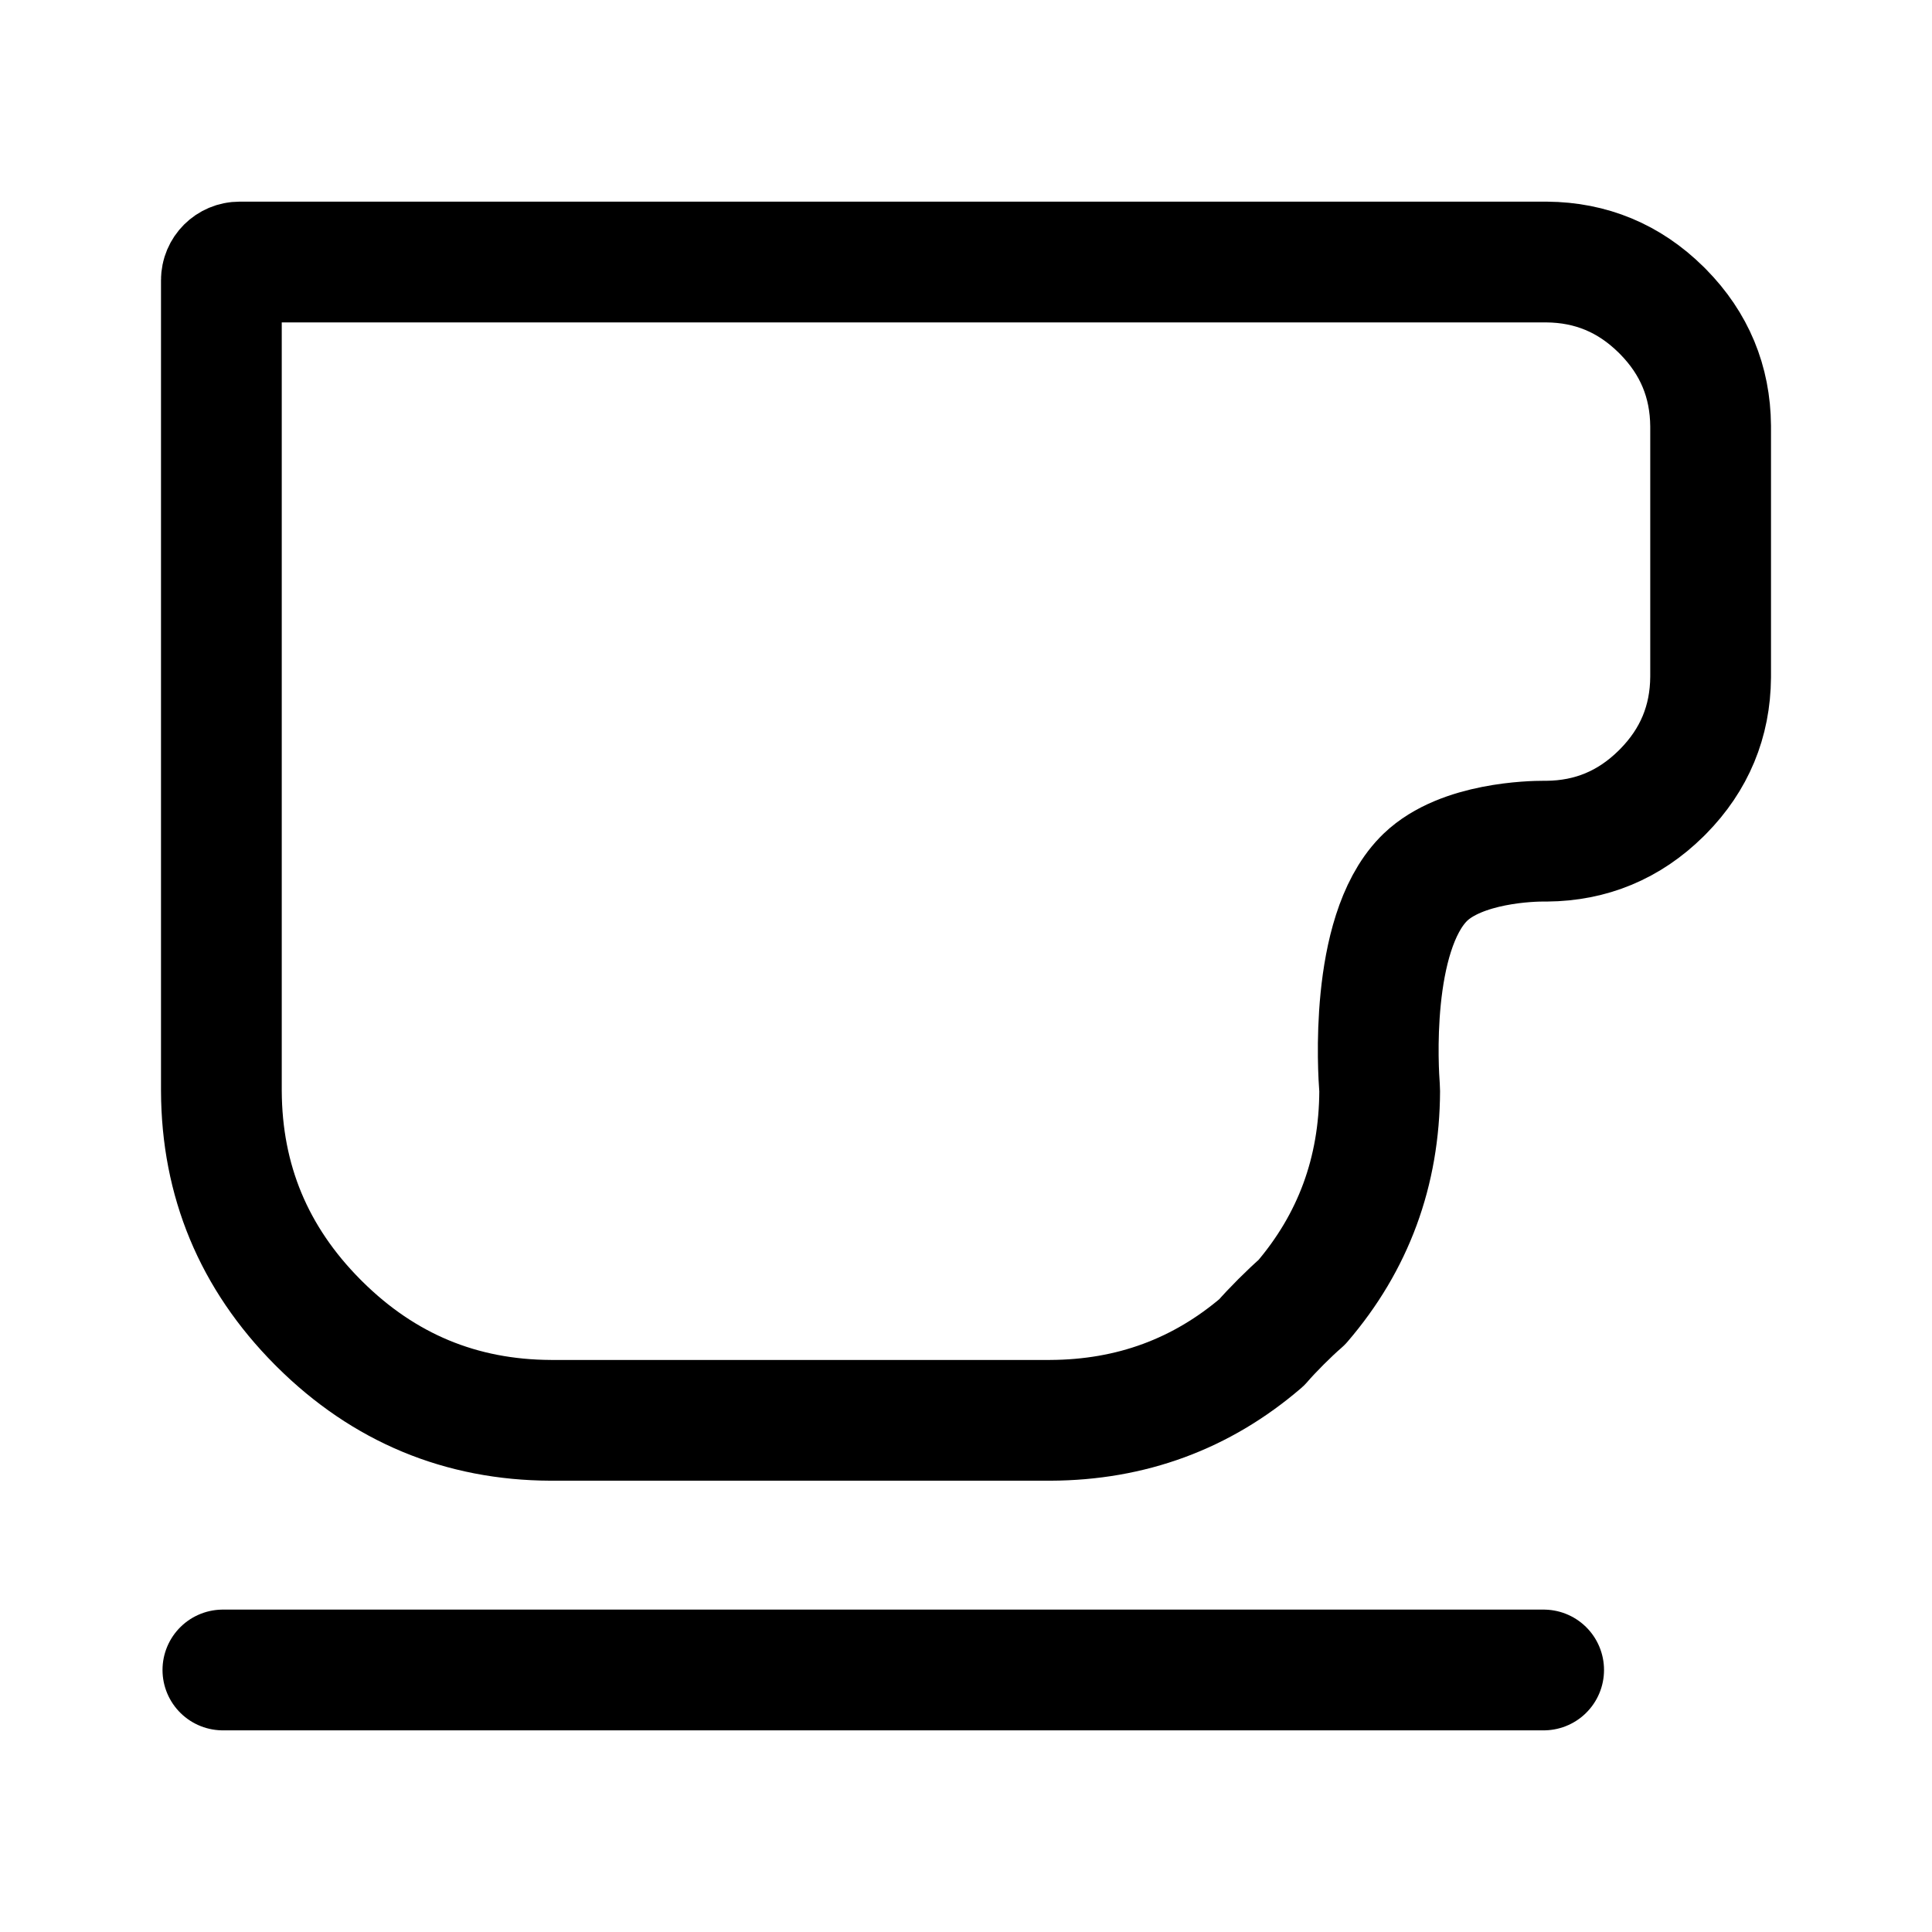
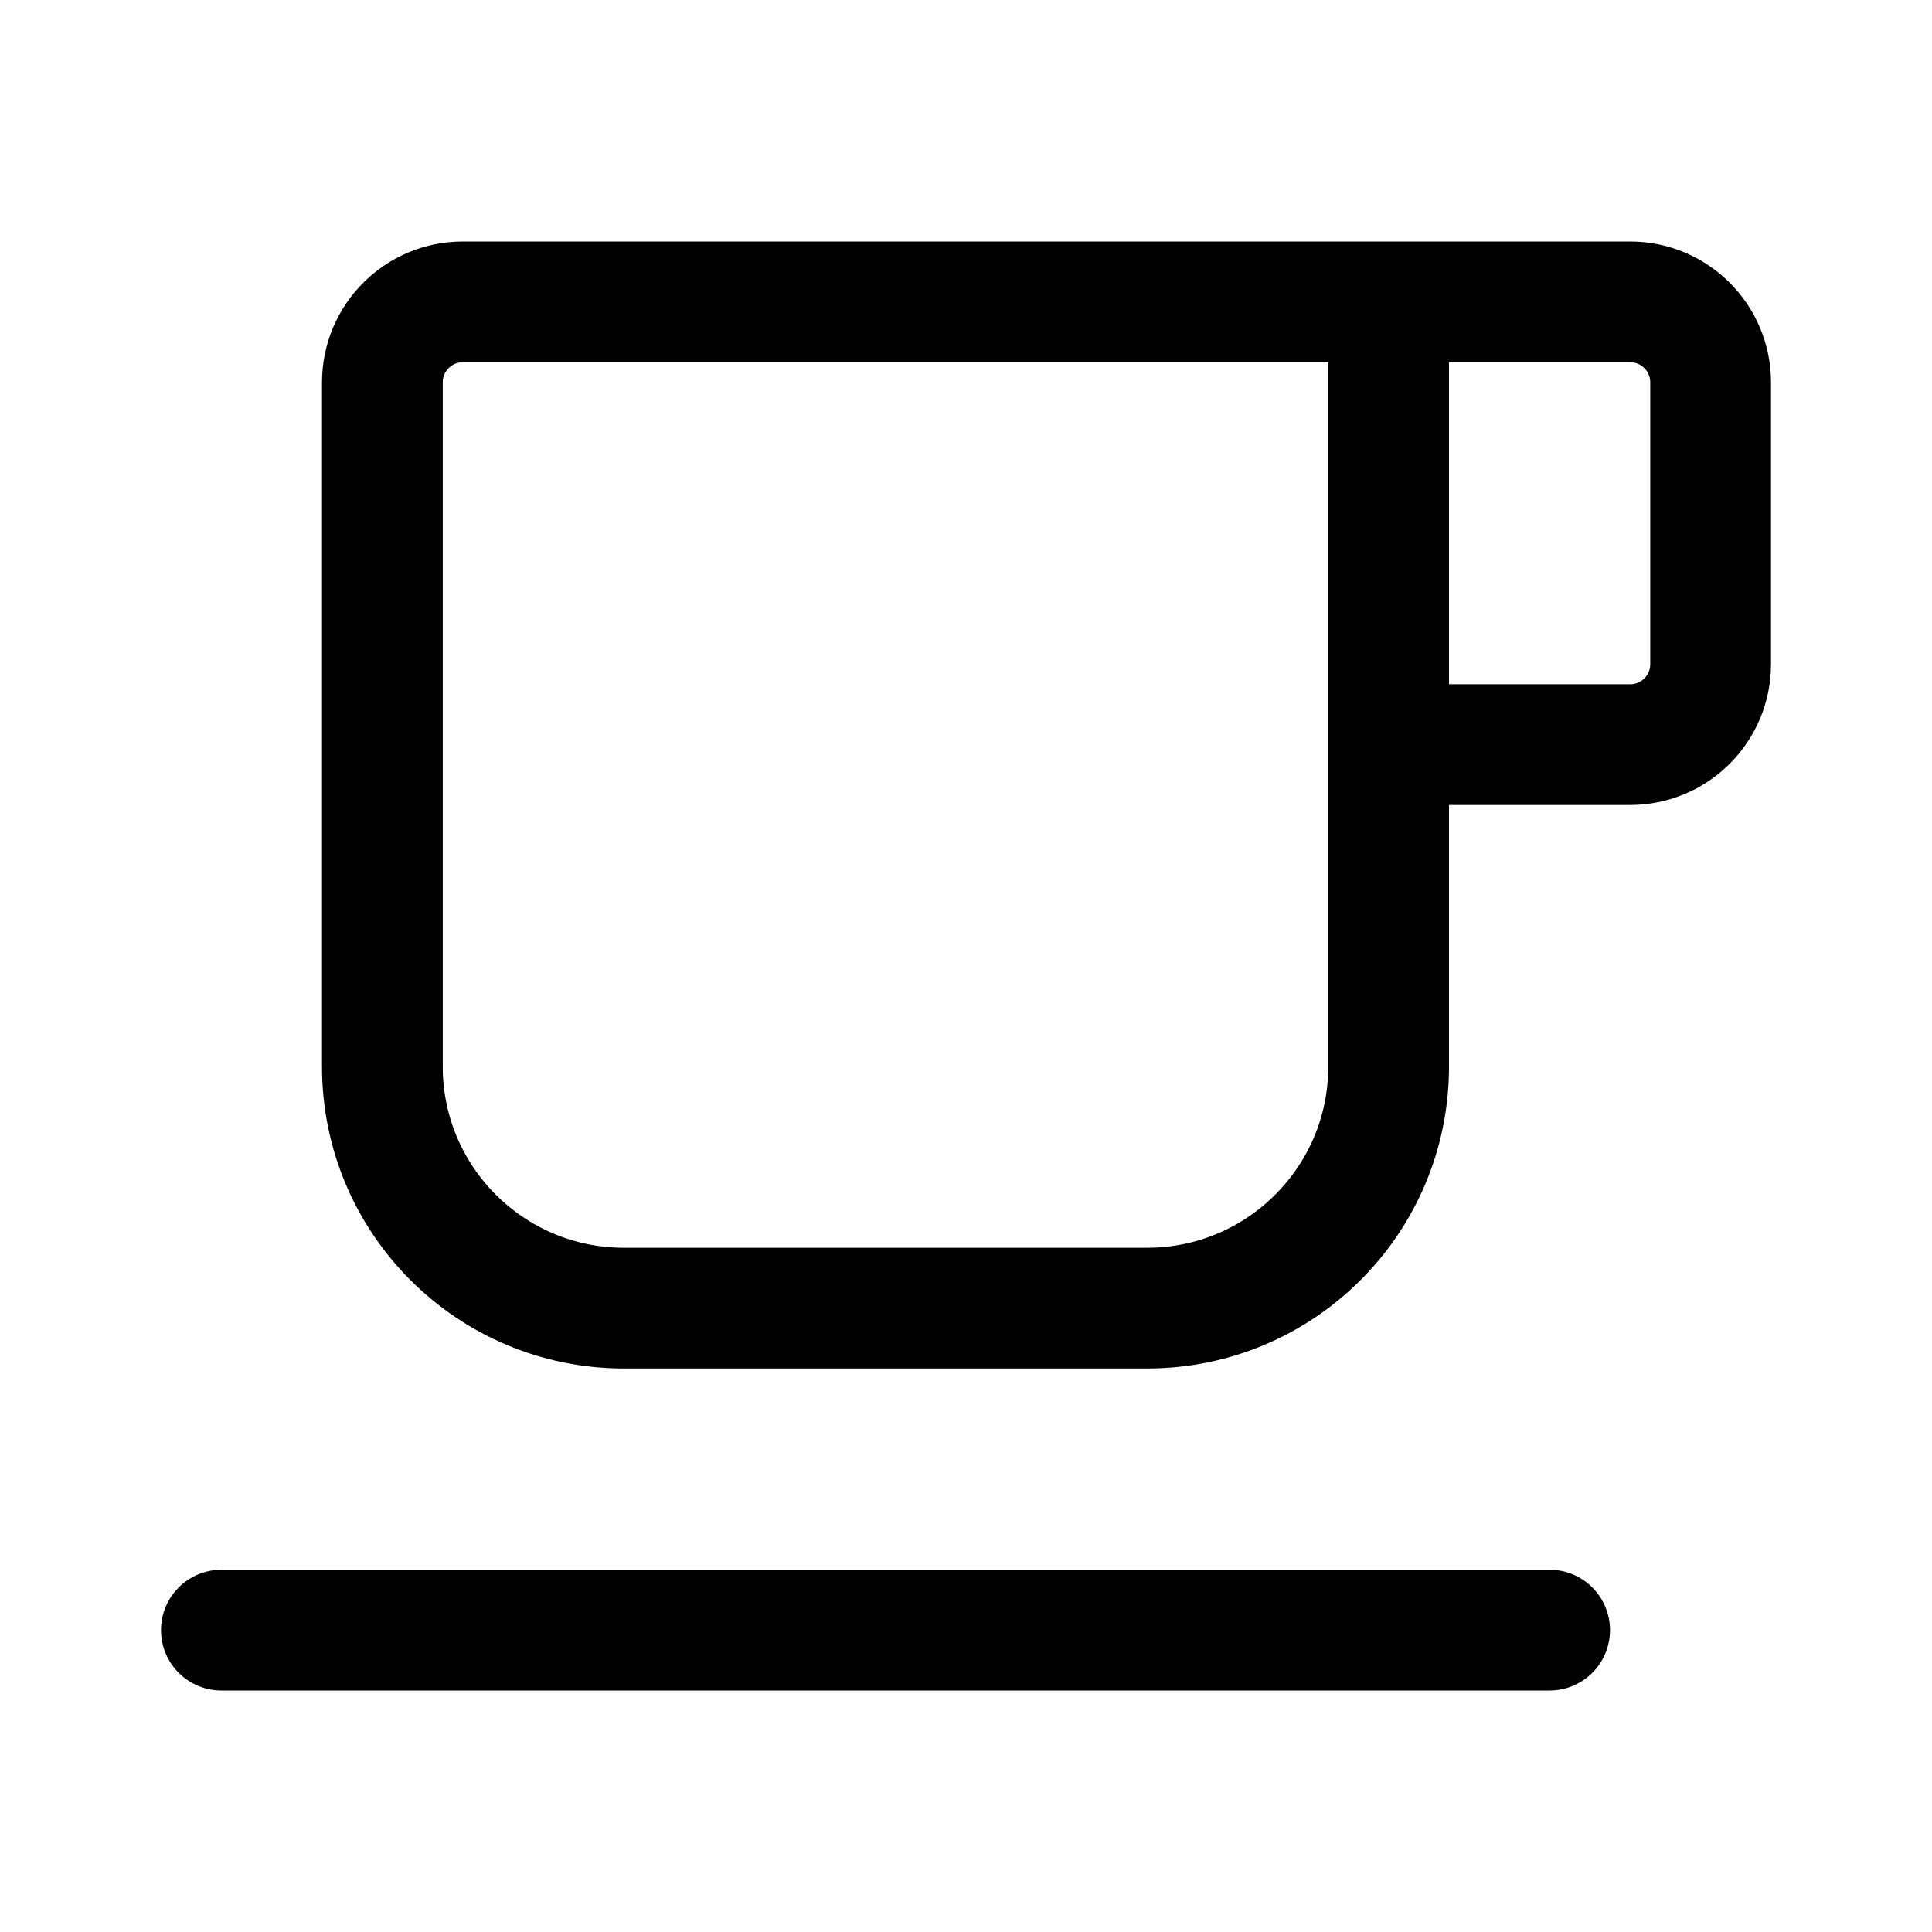
- <svg xmlns="http://www.w3.org/2000/svg" width="192" height="192" viewBox="0 -960 7680 7680">
-   <path fill="none" stroke="#000" stroke-linecap="round" stroke-linejoin="round" stroke-width="480.008" d="M886.004 5678.411h5250.215zm1303.554-992.396q-535.828-2.115-918.86-382.198a1865 1865 0 0 1-8.485-8.485q-380.083-383.03-382.197-918.859c-.013-3.314-.012-8.686-.012-12V153.714a72.125 72.125 135 0 1 72.125-72.125h5184.09c3.314 0 8.686-.003 12 .023q264.499 2.093 454.296 188.972a935 935 0 0 1 8.485 8.485q186.88 189.798 188.972 454.297c.026 3.313.024 8.686.024 12v974.665c0 3.314 0 8.686-.024 12q-2.093 264.498-188.972 454.296a935 935 0 0 1-8.485 8.485q-189.797 186.88-454.296 188.972c-3.314.026-8.686-.024-12-.031-44.561-.082-326.259 5-470.272 143.534a397 397 0 0 0-8.49 8.48c-214.338 221.816-178.453 765.733-173.51 828.726.259 3.304.496 8.666.483 11.98q-1.902 482.128-309.81 840.55c-47.187 40.536-118.645 111.994-159.181 159.18q-358.423 307.909-840.55 309.812c-3.314.013-8.687.012-12 .012H2201.557c-3.314 0-8.686 0-12-.012z" />
+ <svg xmlns="http://www.w3.org/2000/svg" width="192" height="192" fill="none">
+   <path d="M154 162H22M38 38a8 8 0 0 1 8-8h92v76c0 13.255-10.745 24-24 24H62c-13.255 0-24-10.745-24-24V38Zm100-8h24a8 8 0 0 1 8 8v28a8 8 0 0 1-8 8h-24" stroke="#000" stroke-width="12" stroke-linecap="round" stroke-linejoin="round" />
</svg>
